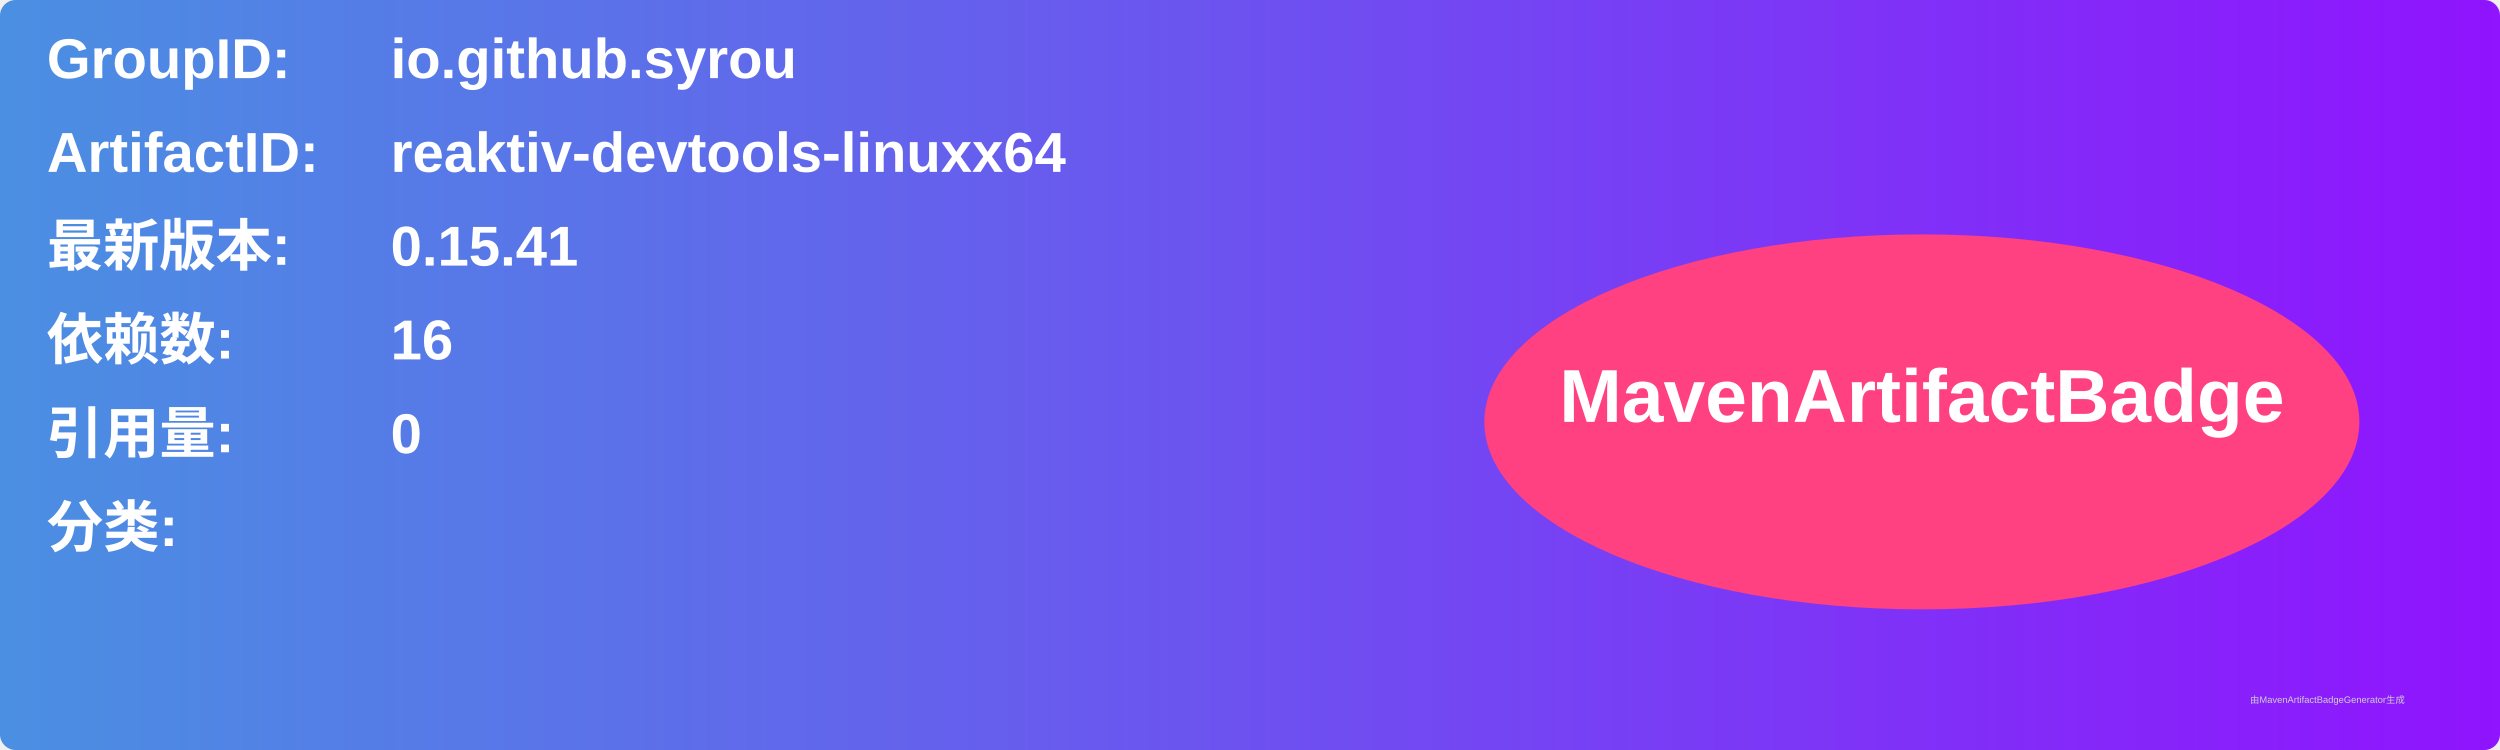
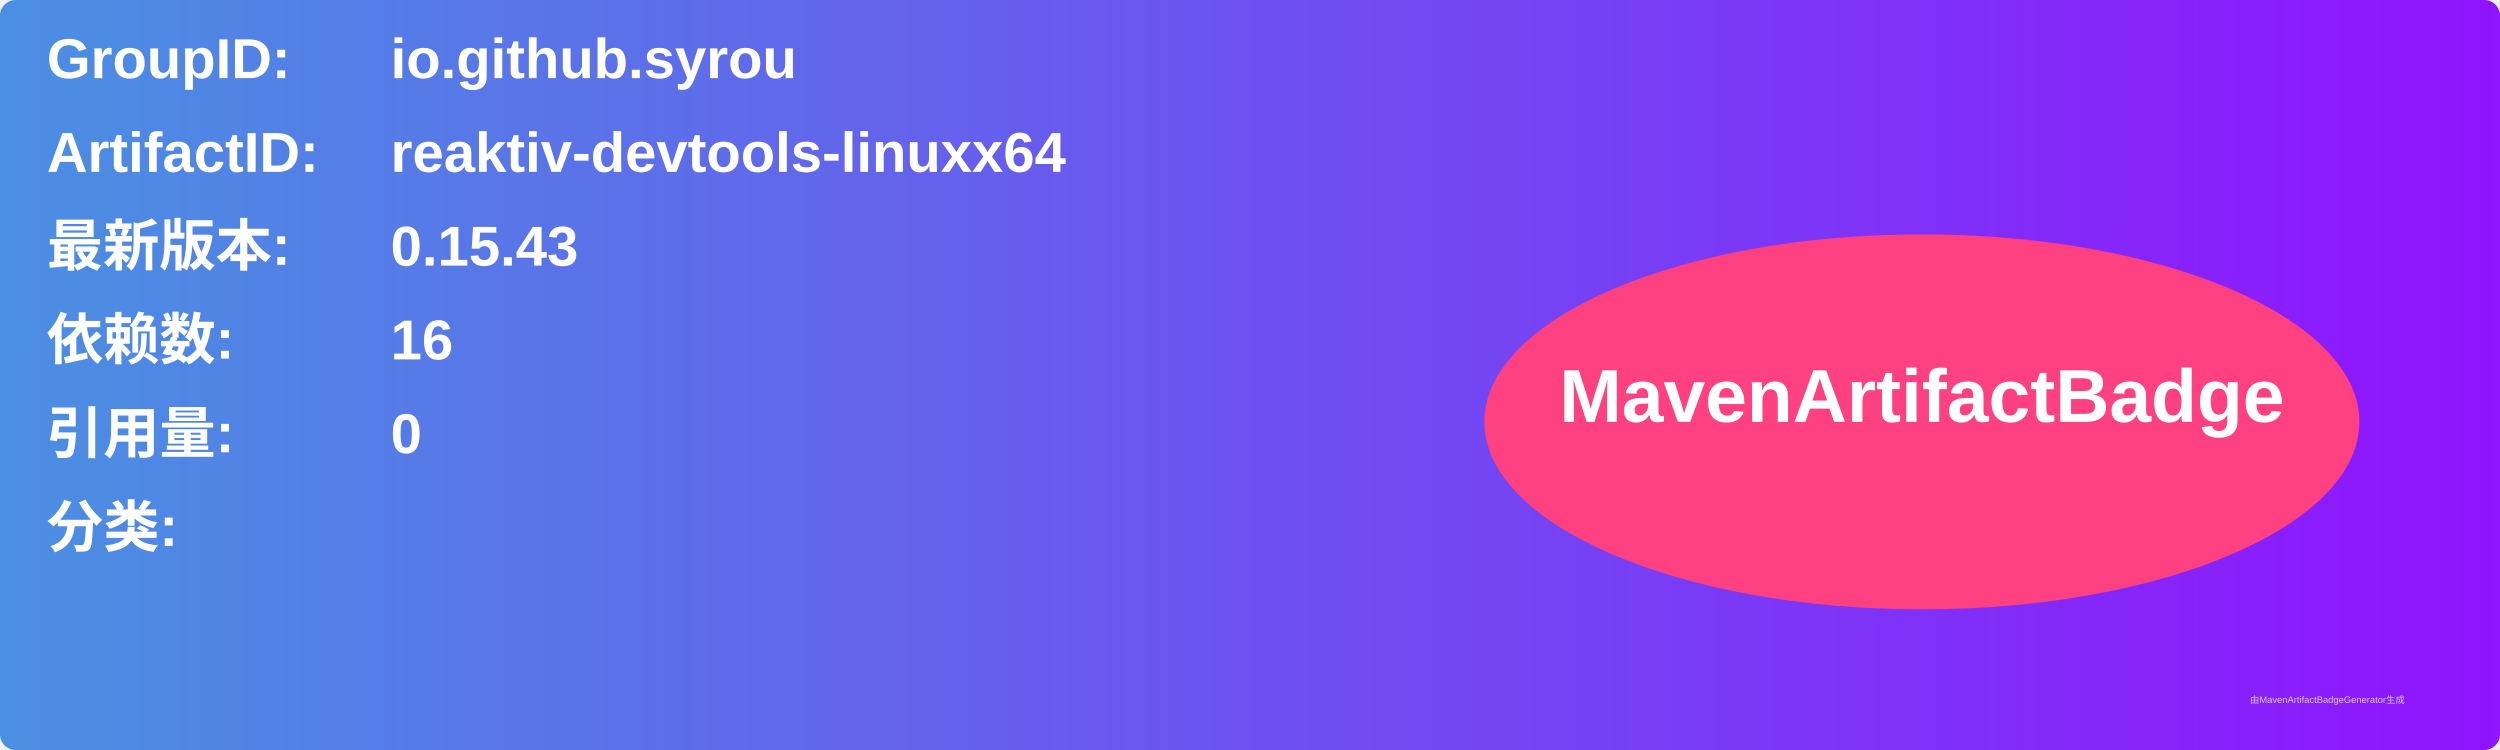
<svg xmlns="http://www.w3.org/2000/svg" width="800" height="240" viewBox="0 0 800 240">
  <linearGradient id="grad" x1="0%" y1="0%" x2="100%" y2="0%">
    <stop offset="0%" stop-color="#4a90e2" />
    <stop offset="100%" stop-color="#9013fe" />
  </linearGradient>
  <rect width="100%" height="100%" rx="5" ry="5" fill="url(#grad)" />
  <g transform="translate(15, 15)">
    <text x="0" y="10" font-family="Arial" font-size="18" fill="white" font-weight="bold" width="260">GroupID:</text>
    <text x="110" y="10" font-family="Arial" font-size="18" fill="white" font-weight="bold" width="460">io.github.syrou</text>
    <text x="0" y="40" font-family="Arial" font-size="18" fill="white" font-weight="bold" width="260">ArtifactID:</text>
    <text x="110" y="40" font-family="Arial" font-size="18" fill="white" font-weight="bold" width="460">reaktiv-devtools-linuxx64</text>
    <text x="0" y="70" font-family="Arial" font-size="18" fill="white" font-weight="bold">最新版本:</text>
    <text x="110" y="70" font-family="Arial" font-size="18" fill="white" font-weight="bold">
-       <tspan font-weight="bold">0.15.41</tspan>
+       <tspan font-weight="bold">0.15.43</tspan>
    </text>
    <text x="0" y="100" font-family="Arial" font-size="18" fill="white" font-weight="bold">依赖数: </text>
    <text x="110" y="100" font-family="Arial" font-size="18" fill="white">
      <tspan font-weight="bold">16</tspan>
    </text>
    <text x="0" y="130" font-family="Arial" font-size="18" fill="white" font-weight="bold">引用量: </text>
    <text x="110" y="130" font-family="Arial" font-size="18" fill="white">
      <tspan font-weight="bold">0</tspan>
    </text>
    <text x="0" y="160" font-family="Arial" font-size="18" fill="white" font-weight="bold">分类:</text>
    <text x="10" y="190" font-family="Arial" font-size="10" fill="white">
      <tspan font-weight="bold" />
    </text>
    <ellipse cx="600" cy="120" rx="140" ry="60" fill="#ff4081" />
    <text x="600" y="120" text-anchor="middle" font-family="Arial" font-size="24" fill="white" font-weight="bold">MavenArtifactBadge</text>
  </g>
  <text x="720" y="225" font-family="Arial" font-size="3" fill="#d0d0d0">由MavenArtifactBadgeGenerator生成</text>
</svg>
